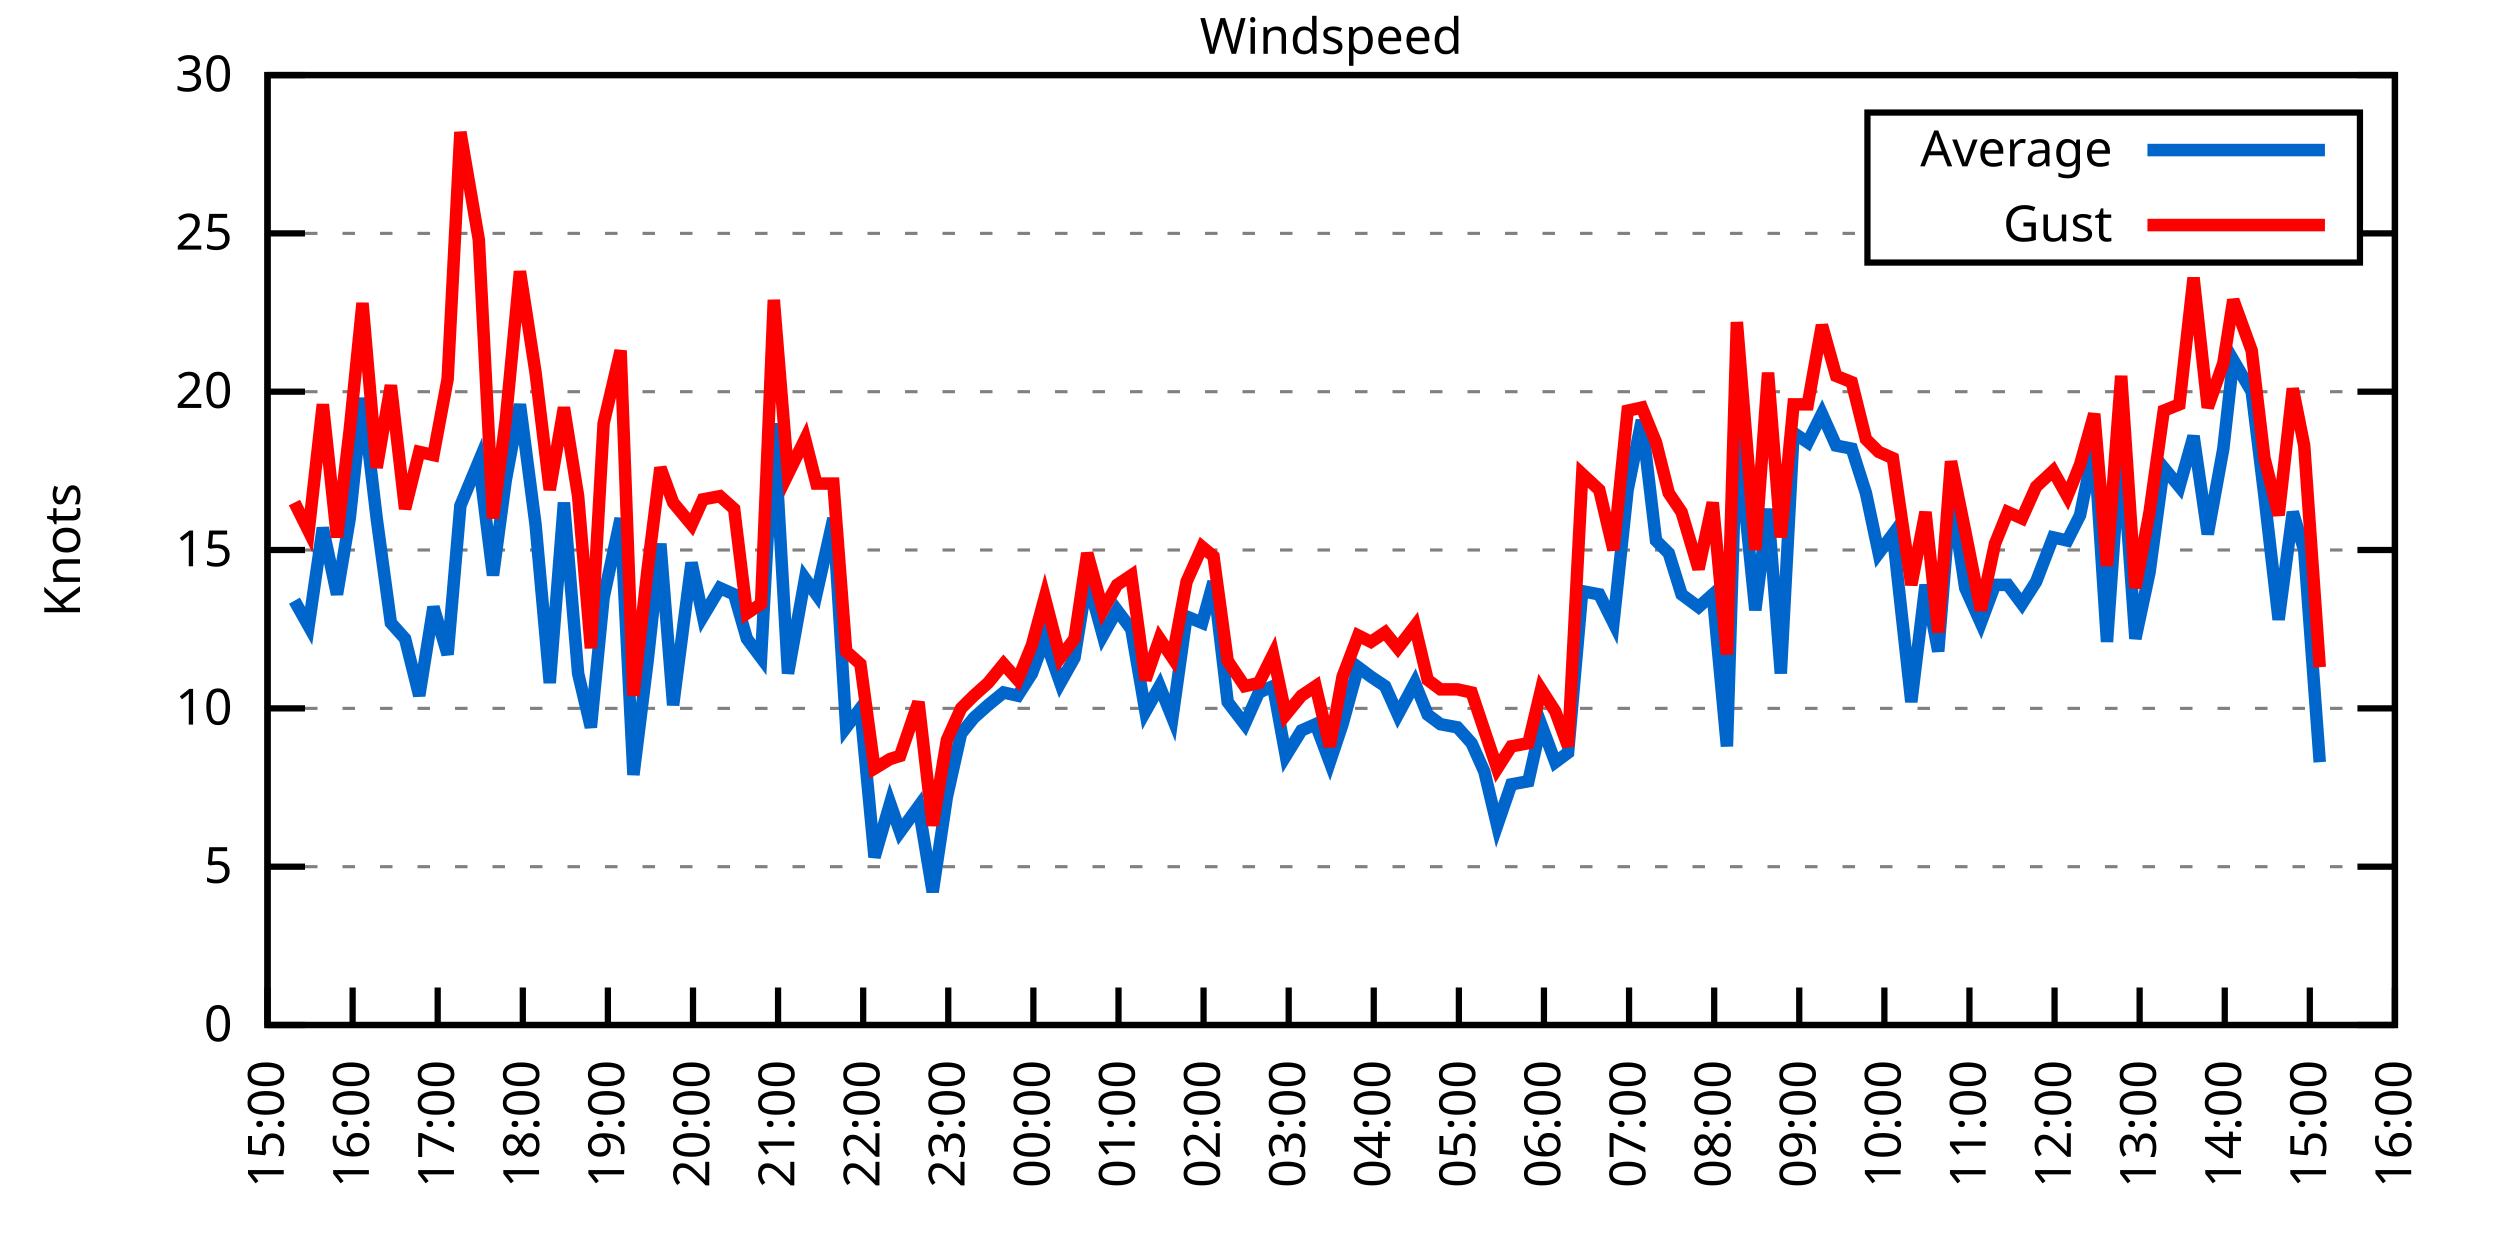
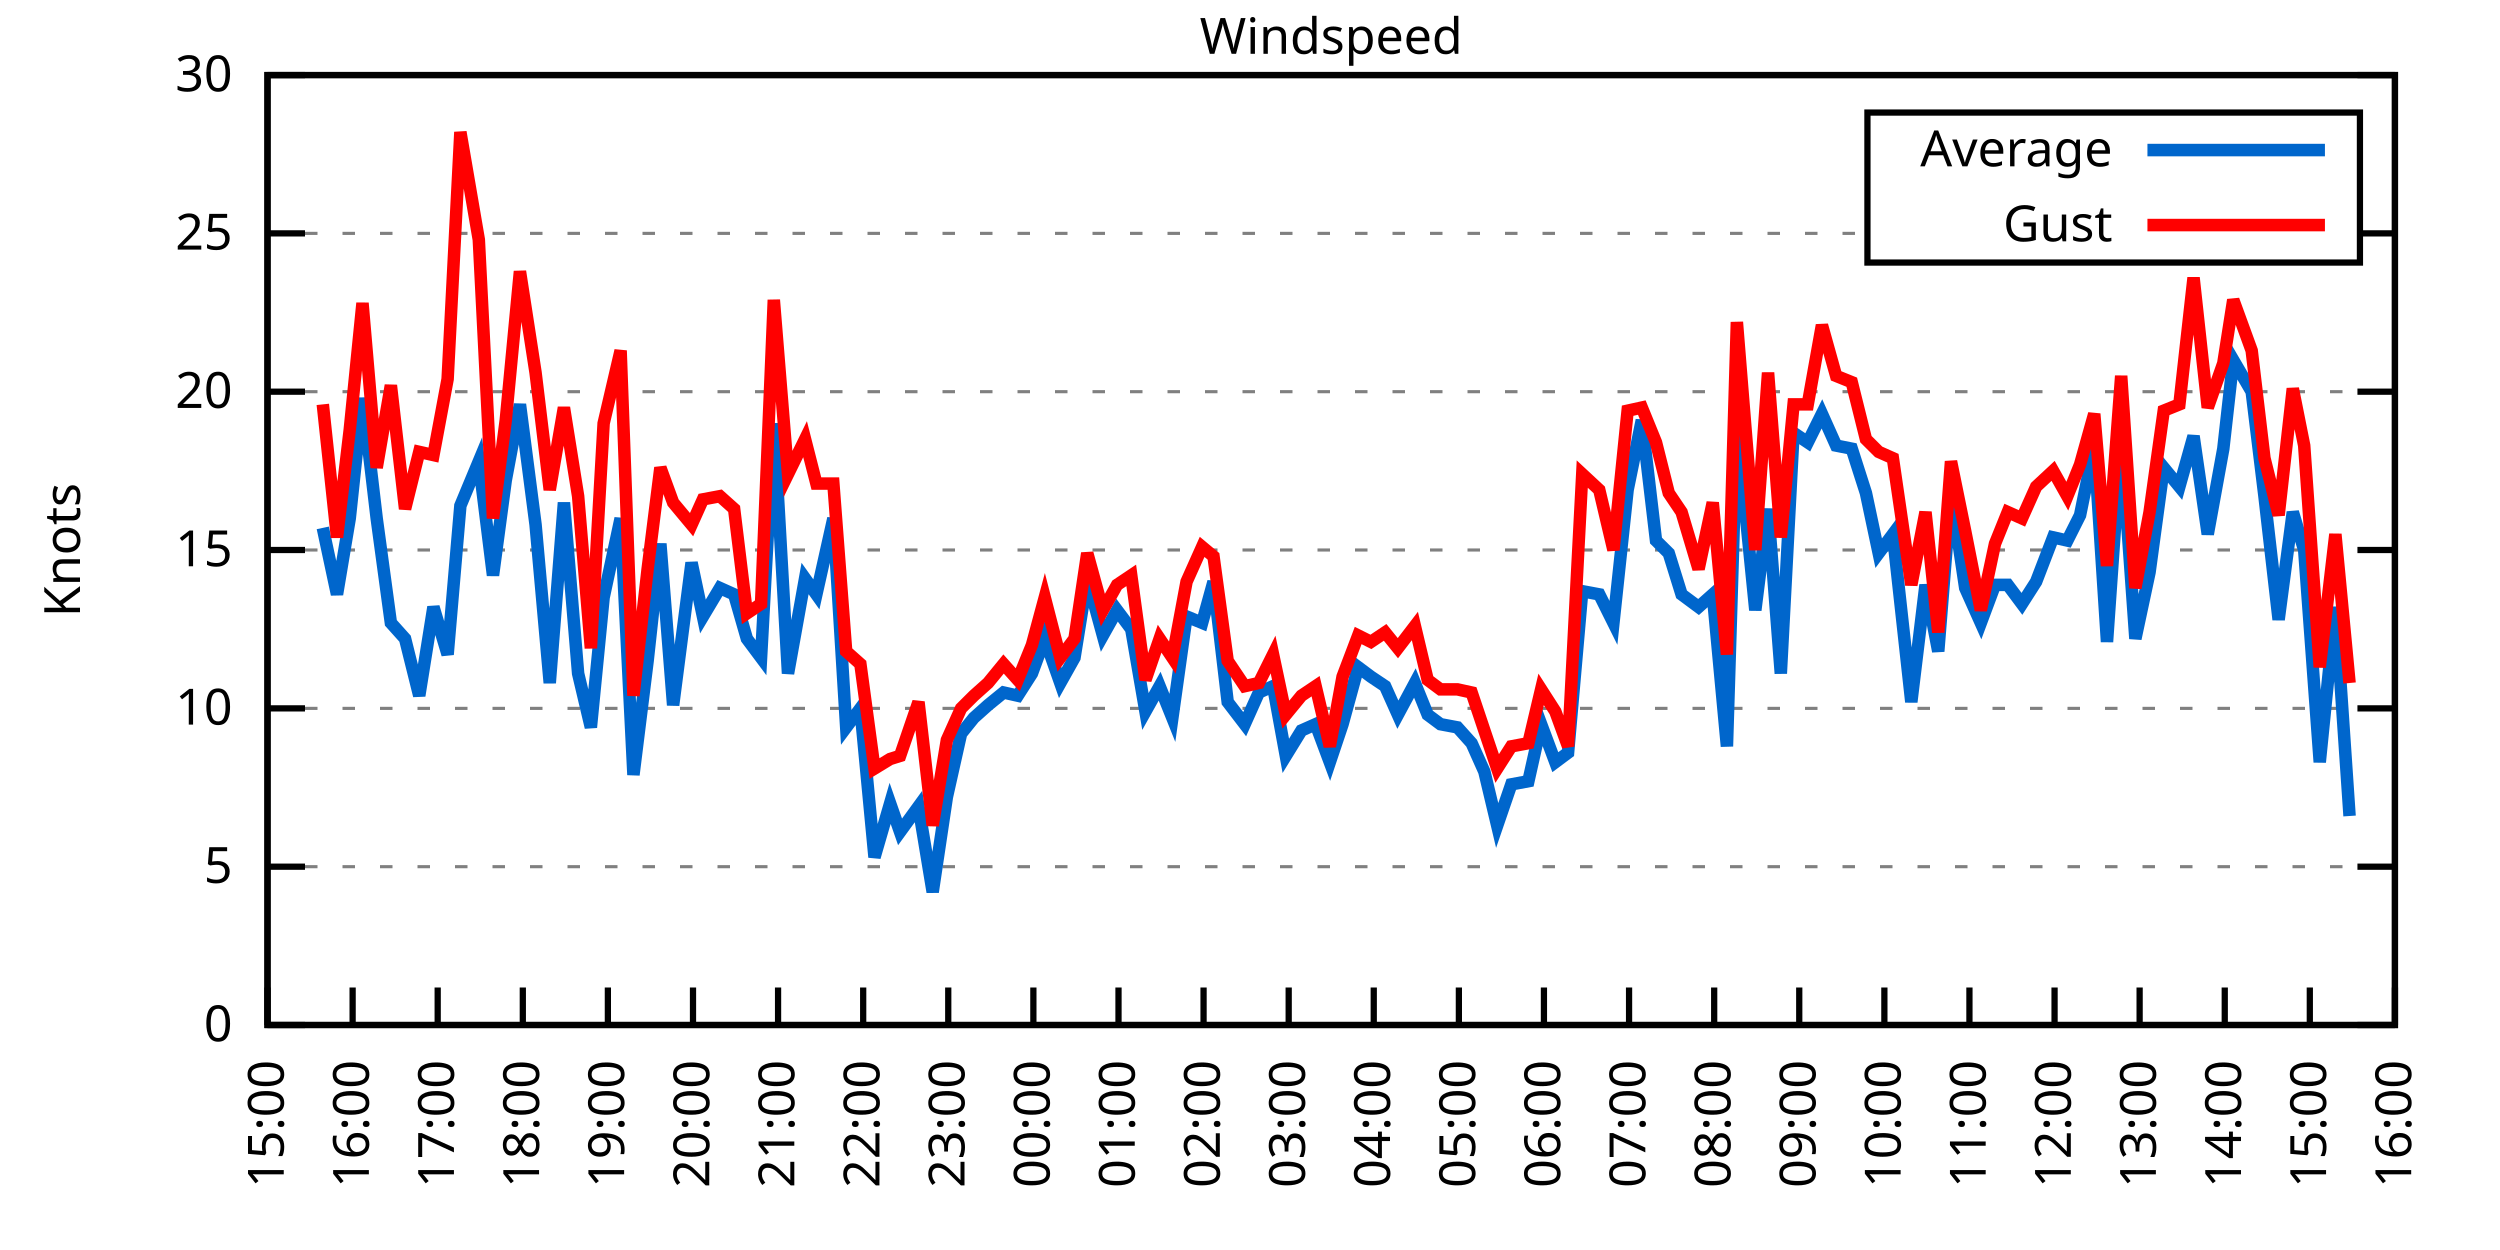
<svg xmlns="http://www.w3.org/2000/svg" xmlns:xlink="http://www.w3.org/1999/xlink" width="400" height="200" viewBox="0 0 400 200">
  <g id="gnuplot_canvas">
    <rect x="0" y="0" width="400" height="200" fill="none" />
    <defs>
      <circle id="gpDot" r="0.5" stroke-width="0.5" stroke="currentColor" />
      <path id="gpPt0" stroke-width="0.333" stroke="currentColor" d="M-1,0 h2 M0,-1 v2" />
      <path id="gpPt1" stroke-width="0.333" stroke="currentColor" d="M-1,-1 L1,1 M1,-1 L-1,1" />
      <path id="gpPt2" stroke-width="0.333" stroke="currentColor" d="M-1,0 L1,0 M0,-1 L0,1 M-1,-1 L1,1 M-1,1 L1,-1" />
      <rect id="gpPt3" stroke-width="0.333" stroke="currentColor" x="-1" y="-1" width="2" height="2" />
      <rect id="gpPt4" stroke-width="0.333" stroke="currentColor" fill="currentColor" x="-1" y="-1" width="2" height="2" />
      <circle id="gpPt5" stroke-width="0.333" stroke="currentColor" cx="0" cy="0" r="1" />
      <use xlink:href="#gpPt5" id="gpPt6" fill="currentColor" stroke="none" />
      <path id="gpPt7" stroke-width="0.333" stroke="currentColor" d="M0,-1.33 L-1.33,0.67 L1.33,0.67 z" />
      <use xlink:href="#gpPt7" id="gpPt8" fill="currentColor" stroke="none" />
      <use xlink:href="#gpPt7" id="gpPt9" stroke="currentColor" transform="rotate(180)" />
      <use xlink:href="#gpPt9" id="gpPt10" fill="currentColor" stroke="none" />
      <use xlink:href="#gpPt3" id="gpPt11" stroke="currentColor" transform="rotate(45)" />
      <use xlink:href="#gpPt11" id="gpPt12" fill="currentColor" stroke="none" />
      <path id="gpPt13" stroke-width="0.333" stroke="currentColor" d="M0,1.330 L1.265,0.411 L0.782,-1.067 L-0.782,-1.076 L-1.265,0.411 z" />
      <use xlink:href="#gpPt13" id="gpPt14" fill="currentColor" stroke="none" />
      <filter id="textbox" filterUnits="objectBoundingBox" x="0" y="0" height="1" width="1">
        <feFlood flood-color="white" flood-opacity="1" result="bgnd" />
        <feComposite in="SourceGraphic" in2="bgnd" operator="atop" />
      </filter>
      <filter id="greybox" filterUnits="objectBoundingBox" x="0" y="0" height="1" width="1">
        <feFlood flood-color="lightgrey" flood-opacity="1" result="grey" />
        <feComposite in="SourceGraphic" in2="grey" operator="atop" />
      </filter>
    </defs>
    <g fill="none" color="white" stroke="currentColor" stroke-width="1.00" stroke-linecap="butt" stroke-linejoin="miter">
</g>
    <g fill="none" color="black" stroke="currentColor" stroke-width="1.00" stroke-linecap="butt" stroke-linejoin="miter">
      <g stroke="none" shape-rendering="crispEdges">
        <polygon fill="rgb(255, 255, 255)" points="42.80,164.00 383.18,164.00 383.18,12.02 42.80,12.02 " />
      </g>
    </g>
    <g fill="none" color="black" stroke="currentColor" stroke-width="1.00" stroke-linecap="butt" stroke-linejoin="miter">
</g>
    <g fill="none" color="black" stroke="black" stroke-width="0.50" stroke-linecap="butt" stroke-linejoin="miter">
</g>
    <g fill="none" color="gray" stroke="currentColor" stroke-width="0.50" stroke-linecap="butt" stroke-linejoin="miter">
      <path stroke="gray" stroke-dasharray="2,4" class="gridline" d="M42.80,164.00 L383.19,164.00  " />
    </g>
    <g fill="none" color="gray" stroke="gray" stroke-width="1.00" stroke-linecap="butt" stroke-linejoin="miter">
</g>
    <g fill="none" color="black" stroke="currentColor" stroke-width="1.00" stroke-linecap="butt" stroke-linejoin="miter">
      <path stroke="black" d="M42.80,164.00 L48.80,164.00 M383.19,164.00 L377.19,164.00  " />
      <g transform="translate(37.20,166.60)" stroke="none" fill="black" font-family="Sans" font-size="8.00" text-anchor="end">
        <text>
          <tspan font-family="Sans"> 0</tspan>
        </text>
      </g>
    </g>
    <g fill="none" color="black" stroke="currentColor" stroke-width="1.00" stroke-linecap="butt" stroke-linejoin="miter">
</g>
    <g fill="none" color="black" stroke="black" stroke-width="0.50" stroke-linecap="butt" stroke-linejoin="miter">
</g>
    <g fill="none" color="gray" stroke="currentColor" stroke-width="0.50" stroke-linecap="butt" stroke-linejoin="miter">
      <path stroke="gray" stroke-dasharray="2,4" class="gridline" d="M42.80,138.67 L383.19,138.67  " />
    </g>
    <g fill="none" color="gray" stroke="gray" stroke-width="1.00" stroke-linecap="butt" stroke-linejoin="miter">
</g>
    <g fill="none" color="black" stroke="currentColor" stroke-width="1.00" stroke-linecap="butt" stroke-linejoin="miter">
      <path stroke="black" d="M42.80,138.67 L48.80,138.67 M383.19,138.67 L377.19,138.67  " />
      <g transform="translate(37.20,141.27)" stroke="none" fill="black" font-family="Sans" font-size="8.00" text-anchor="end">
        <text>
          <tspan font-family="Sans"> 5</tspan>
        </text>
      </g>
    </g>
    <g fill="none" color="black" stroke="currentColor" stroke-width="1.00" stroke-linecap="butt" stroke-linejoin="miter">
</g>
    <g fill="none" color="black" stroke="black" stroke-width="0.50" stroke-linecap="butt" stroke-linejoin="miter">
</g>
    <g fill="none" color="gray" stroke="currentColor" stroke-width="0.50" stroke-linecap="butt" stroke-linejoin="miter">
      <path stroke="gray" stroke-dasharray="2,4" class="gridline" d="M42.80,113.34 L383.19,113.34  " />
    </g>
    <g fill="none" color="gray" stroke="gray" stroke-width="1.00" stroke-linecap="butt" stroke-linejoin="miter">
</g>
    <g fill="none" color="black" stroke="currentColor" stroke-width="1.00" stroke-linecap="butt" stroke-linejoin="miter">
      <path stroke="black" d="M42.80,113.34 L48.80,113.34 M383.19,113.34 L377.19,113.34  " />
      <g transform="translate(37.20,115.94)" stroke="none" fill="black" font-family="Sans" font-size="8.00" text-anchor="end">
        <text>
          <tspan font-family="Sans"> 10</tspan>
        </text>
      </g>
    </g>
    <g fill="none" color="black" stroke="currentColor" stroke-width="1.00" stroke-linecap="butt" stroke-linejoin="miter">
</g>
    <g fill="none" color="black" stroke="black" stroke-width="0.50" stroke-linecap="butt" stroke-linejoin="miter">
</g>
    <g fill="none" color="gray" stroke="currentColor" stroke-width="0.50" stroke-linecap="butt" stroke-linejoin="miter">
      <path stroke="gray" stroke-dasharray="2,4" class="gridline" d="M42.80,88.00 L383.19,88.00  " />
    </g>
    <g fill="none" color="gray" stroke="gray" stroke-width="1.00" stroke-linecap="butt" stroke-linejoin="miter">
</g>
    <g fill="none" color="black" stroke="currentColor" stroke-width="1.00" stroke-linecap="butt" stroke-linejoin="miter">
      <path stroke="black" d="M42.80,88.00 L48.80,88.00 M383.19,88.00 L377.19,88.00  " />
      <g transform="translate(37.20,90.60)" stroke="none" fill="black" font-family="Sans" font-size="8.00" text-anchor="end">
        <text>
          <tspan font-family="Sans"> 15</tspan>
        </text>
      </g>
    </g>
    <g fill="none" color="black" stroke="currentColor" stroke-width="1.00" stroke-linecap="butt" stroke-linejoin="miter">
</g>
    <g fill="none" color="black" stroke="black" stroke-width="0.50" stroke-linecap="butt" stroke-linejoin="miter">
</g>
    <g fill="none" color="gray" stroke="currentColor" stroke-width="0.50" stroke-linecap="butt" stroke-linejoin="miter">
      <path stroke="gray" stroke-dasharray="2,4" class="gridline" d="M42.80,62.67 L383.19,62.67  " />
    </g>
    <g fill="none" color="gray" stroke="gray" stroke-width="1.00" stroke-linecap="butt" stroke-linejoin="miter">
</g>
    <g fill="none" color="black" stroke="currentColor" stroke-width="1.00" stroke-linecap="butt" stroke-linejoin="miter">
      <path stroke="black" d="M42.80,62.67 L48.80,62.67 M383.19,62.67 L377.19,62.67  " />
      <g transform="translate(37.20,65.27)" stroke="none" fill="black" font-family="Sans" font-size="8.00" text-anchor="end">
        <text>
          <tspan font-family="Sans"> 20</tspan>
        </text>
      </g>
    </g>
    <g fill="none" color="black" stroke="currentColor" stroke-width="1.00" stroke-linecap="butt" stroke-linejoin="miter">
</g>
    <g fill="none" color="black" stroke="black" stroke-width="0.50" stroke-linecap="butt" stroke-linejoin="miter">
</g>
    <g fill="none" color="gray" stroke="currentColor" stroke-width="0.50" stroke-linecap="butt" stroke-linejoin="miter">
      <path stroke="gray" stroke-dasharray="2,4" class="gridline" d="M42.80,37.34 L298.79,37.34 M377.59,37.34 L383.19,37.34  " />
    </g>
    <g fill="none" color="gray" stroke="gray" stroke-width="1.00" stroke-linecap="butt" stroke-linejoin="miter">
</g>
    <g fill="none" color="black" stroke="currentColor" stroke-width="1.00" stroke-linecap="butt" stroke-linejoin="miter">
      <path stroke="black" d="M42.80,37.34 L48.80,37.34 M383.19,37.34 L377.19,37.34  " />
      <g transform="translate(37.20,39.94)" stroke="none" fill="black" font-family="Sans" font-size="8.00" text-anchor="end">
        <text>
          <tspan font-family="Sans"> 25</tspan>
        </text>
      </g>
    </g>
    <g fill="none" color="black" stroke="currentColor" stroke-width="1.00" stroke-linecap="butt" stroke-linejoin="miter">
</g>
    <g fill="none" color="black" stroke="black" stroke-width="0.50" stroke-linecap="butt" stroke-linejoin="miter">
</g>
    <g fill="none" color="gray" stroke="currentColor" stroke-width="0.50" stroke-linecap="butt" stroke-linejoin="miter">
      <path stroke="gray" stroke-dasharray="2,4" class="gridline" d="M42.80,12.01 L383.19,12.01  " />
    </g>
    <g fill="none" color="gray" stroke="gray" stroke-width="1.00" stroke-linecap="butt" stroke-linejoin="miter">
</g>
    <g fill="none" color="black" stroke="currentColor" stroke-width="1.00" stroke-linecap="butt" stroke-linejoin="miter">
      <path stroke="black" d="M42.80,12.01 L48.80,12.01 M383.19,12.01 L377.19,12.01  " />
      <g transform="translate(37.20,14.61)" stroke="none" fill="black" font-family="Sans" font-size="8.00" text-anchor="end">
        <text>
          <tspan font-family="Sans"> 30</tspan>
        </text>
      </g>
    </g>
    <g fill="none" color="black" stroke="currentColor" stroke-width="1.00" stroke-linecap="butt" stroke-linejoin="miter">
      <path stroke="black" d="M42.80,164.00 L42.80,158.00  " />
      <g transform="translate(45.40,169.60) rotate(270.00)" stroke="none" fill="black" font-family="Sans" font-size="8.00" text-anchor="end">
        <text>
          <tspan font-family="Sans">15:00</tspan>
        </text>
      </g>
    </g>
    <g fill="none" color="black" stroke="currentColor" stroke-width="1.00" stroke-linecap="butt" stroke-linejoin="miter">
      <path stroke="black" d="M56.42,164.00 L56.42,158.00  " />
      <g transform="translate(59.02,169.60) rotate(270.00)" stroke="none" fill="black" font-family="Sans" font-size="8.00" text-anchor="end">
        <text>
          <tspan font-family="Sans">16:00</tspan>
        </text>
      </g>
    </g>
    <g fill="none" color="black" stroke="currentColor" stroke-width="1.00" stroke-linecap="butt" stroke-linejoin="miter">
      <path stroke="black" d="M70.03,164.00 L70.03,158.00  " />
      <g transform="translate(72.63,169.60) rotate(270.00)" stroke="none" fill="black" font-family="Sans" font-size="8.00" text-anchor="end">
        <text>
          <tspan font-family="Sans">17:00</tspan>
        </text>
      </g>
    </g>
    <g fill="none" color="black" stroke="currentColor" stroke-width="1.00" stroke-linecap="butt" stroke-linejoin="miter">
      <path stroke="black" d="M83.65,164.00 L83.65,158.00  " />
      <g transform="translate(86.25,169.60) rotate(270.00)" stroke="none" fill="black" font-family="Sans" font-size="8.00" text-anchor="end">
        <text>
          <tspan font-family="Sans">18:00</tspan>
        </text>
      </g>
    </g>
    <g fill="none" color="black" stroke="currentColor" stroke-width="1.00" stroke-linecap="butt" stroke-linejoin="miter">
      <path stroke="black" d="M97.26,164.00 L97.26,158.00  " />
      <g transform="translate(99.86,169.60) rotate(270.00)" stroke="none" fill="black" font-family="Sans" font-size="8.00" text-anchor="end">
        <text>
          <tspan font-family="Sans">19:00</tspan>
        </text>
      </g>
    </g>
    <g fill="none" color="black" stroke="currentColor" stroke-width="1.00" stroke-linecap="butt" stroke-linejoin="miter">
      <path stroke="black" d="M110.88,164.00 L110.88,158.00  " />
      <g transform="translate(113.48,169.60) rotate(270.00)" stroke="none" fill="black" font-family="Sans" font-size="8.00" text-anchor="end">
        <text>
          <tspan font-family="Sans">20:00</tspan>
        </text>
      </g>
    </g>
    <g fill="none" color="black" stroke="currentColor" stroke-width="1.00" stroke-linecap="butt" stroke-linejoin="miter">
      <path stroke="black" d="M124.49,164.00 L124.49,158.00  " />
      <g transform="translate(127.09,169.60) rotate(270.00)" stroke="none" fill="black" font-family="Sans" font-size="8.00" text-anchor="end">
        <text>
          <tspan font-family="Sans">21:00</tspan>
        </text>
      </g>
    </g>
    <g fill="none" color="black" stroke="currentColor" stroke-width="1.00" stroke-linecap="butt" stroke-linejoin="miter">
      <path stroke="black" d="M138.11,164.00 L138.11,158.00  " />
      <g transform="translate(140.71,169.60) rotate(270.00)" stroke="none" fill="black" font-family="Sans" font-size="8.00" text-anchor="end">
        <text>
          <tspan font-family="Sans">22:00</tspan>
        </text>
      </g>
    </g>
    <g fill="none" color="black" stroke="currentColor" stroke-width="1.00" stroke-linecap="butt" stroke-linejoin="miter">
      <path stroke="black" d="M151.72,164.00 L151.72,158.00  " />
      <g transform="translate(154.32,169.60) rotate(270.00)" stroke="none" fill="black" font-family="Sans" font-size="8.00" text-anchor="end">
        <text>
          <tspan font-family="Sans">23:00</tspan>
        </text>
      </g>
    </g>
    <g fill="none" color="black" stroke="currentColor" stroke-width="1.00" stroke-linecap="butt" stroke-linejoin="miter">
      <path stroke="black" d="M165.34,164.00 L165.34,158.00  " />
      <g transform="translate(167.94,169.60) rotate(270.00)" stroke="none" fill="black" font-family="Sans" font-size="8.00" text-anchor="end">
        <text>
          <tspan font-family="Sans">00:00</tspan>
        </text>
      </g>
    </g>
    <g fill="none" color="black" stroke="currentColor" stroke-width="1.00" stroke-linecap="butt" stroke-linejoin="miter">
      <path stroke="black" d="M178.96,164.00 L178.96,158.00  " />
      <g transform="translate(181.56,169.60) rotate(270.00)" stroke="none" fill="black" font-family="Sans" font-size="8.00" text-anchor="end">
        <text>
          <tspan font-family="Sans">01:00</tspan>
        </text>
      </g>
    </g>
    <g fill="none" color="black" stroke="currentColor" stroke-width="1.00" stroke-linecap="butt" stroke-linejoin="miter">
      <path stroke="black" d="M192.57,164.00 L192.57,158.00  " />
      <g transform="translate(195.17,169.60) rotate(270.00)" stroke="none" fill="black" font-family="Sans" font-size="8.00" text-anchor="end">
        <text>
          <tspan font-family="Sans">02:00</tspan>
        </text>
      </g>
    </g>
    <g fill="none" color="black" stroke="currentColor" stroke-width="1.00" stroke-linecap="butt" stroke-linejoin="miter">
      <path stroke="black" d="M206.19,164.00 L206.19,158.00  " />
      <g transform="translate(208.79,169.60) rotate(270.00)" stroke="none" fill="black" font-family="Sans" font-size="8.00" text-anchor="end">
        <text>
          <tspan font-family="Sans">03:00</tspan>
        </text>
      </g>
    </g>
    <g fill="none" color="black" stroke="currentColor" stroke-width="1.00" stroke-linecap="butt" stroke-linejoin="miter">
      <path stroke="black" d="M219.80,164.00 L219.80,158.00  " />
      <g transform="translate(222.40,169.60) rotate(270.00)" stroke="none" fill="black" font-family="Sans" font-size="8.00" text-anchor="end">
        <text>
          <tspan font-family="Sans">04:00</tspan>
        </text>
      </g>
    </g>
    <g fill="none" color="black" stroke="currentColor" stroke-width="1.00" stroke-linecap="butt" stroke-linejoin="miter">
      <path stroke="black" d="M233.42,164.00 L233.42,158.00  " />
      <g transform="translate(236.02,169.60) rotate(270.00)" stroke="none" fill="black" font-family="Sans" font-size="8.00" text-anchor="end">
        <text>
          <tspan font-family="Sans">05:00</tspan>
        </text>
      </g>
    </g>
    <g fill="none" color="black" stroke="currentColor" stroke-width="1.00" stroke-linecap="butt" stroke-linejoin="miter">
      <path stroke="black" d="M247.03,164.00 L247.03,158.00  " />
      <g transform="translate(249.63,169.60) rotate(270.00)" stroke="none" fill="black" font-family="Sans" font-size="8.00" text-anchor="end">
        <text>
          <tspan font-family="Sans">06:00</tspan>
        </text>
      </g>
    </g>
    <g fill="none" color="black" stroke="currentColor" stroke-width="1.00" stroke-linecap="butt" stroke-linejoin="miter">
      <path stroke="black" d="M260.65,164.00 L260.65,158.00  " />
      <g transform="translate(263.25,169.60) rotate(270.00)" stroke="none" fill="black" font-family="Sans" font-size="8.00" text-anchor="end">
        <text>
          <tspan font-family="Sans">07:00</tspan>
        </text>
      </g>
    </g>
    <g fill="none" color="black" stroke="currentColor" stroke-width="1.00" stroke-linecap="butt" stroke-linejoin="miter">
      <path stroke="black" d="M274.27,164.00 L274.27,158.00  " />
      <g transform="translate(276.87,169.60) rotate(270.00)" stroke="none" fill="black" font-family="Sans" font-size="8.00" text-anchor="end">
        <text>
          <tspan font-family="Sans">08:00</tspan>
        </text>
      </g>
    </g>
    <g fill="none" color="black" stroke="currentColor" stroke-width="1.00" stroke-linecap="butt" stroke-linejoin="miter">
      <path stroke="black" d="M287.88,164.00 L287.88,158.00  " />
      <g transform="translate(290.48,169.60) rotate(270.00)" stroke="none" fill="black" font-family="Sans" font-size="8.00" text-anchor="end">
        <text>
          <tspan font-family="Sans">09:00</tspan>
        </text>
      </g>
    </g>
    <g fill="none" color="black" stroke="currentColor" stroke-width="1.00" stroke-linecap="butt" stroke-linejoin="miter">
      <path stroke="black" d="M301.50,164.00 L301.50,158.00  " />
      <g transform="translate(304.10,169.60) rotate(270.00)" stroke="none" fill="black" font-family="Sans" font-size="8.00" text-anchor="end">
        <text>
          <tspan font-family="Sans">10:00</tspan>
        </text>
      </g>
    </g>
    <g fill="none" color="black" stroke="currentColor" stroke-width="1.00" stroke-linecap="butt" stroke-linejoin="miter">
      <path stroke="black" d="M315.11,164.00 L315.11,158.00  " />
      <g transform="translate(317.71,169.60) rotate(270.00)" stroke="none" fill="black" font-family="Sans" font-size="8.00" text-anchor="end">
        <text>
          <tspan font-family="Sans">11:00</tspan>
        </text>
      </g>
    </g>
    <g fill="none" color="black" stroke="currentColor" stroke-width="1.00" stroke-linecap="butt" stroke-linejoin="miter">
      <path stroke="black" d="M328.73,164.00 L328.73,158.00  " />
      <g transform="translate(331.33,169.60) rotate(270.00)" stroke="none" fill="black" font-family="Sans" font-size="8.00" text-anchor="end">
        <text>
          <tspan font-family="Sans">12:00</tspan>
        </text>
      </g>
    </g>
    <g fill="none" color="black" stroke="currentColor" stroke-width="1.00" stroke-linecap="butt" stroke-linejoin="miter">
      <path stroke="black" d="M342.34,164.00 L342.34,158.00  " />
      <g transform="translate(344.94,169.60) rotate(270.00)" stroke="none" fill="black" font-family="Sans" font-size="8.00" text-anchor="end">
        <text>
          <tspan font-family="Sans">13:00</tspan>
        </text>
      </g>
    </g>
    <g fill="none" color="black" stroke="currentColor" stroke-width="1.00" stroke-linecap="butt" stroke-linejoin="miter">
      <path stroke="black" d="M355.96,164.00 L355.96,158.00  " />
      <g transform="translate(358.56,169.60) rotate(270.00)" stroke="none" fill="black" font-family="Sans" font-size="8.00" text-anchor="end">
        <text>
          <tspan font-family="Sans">14:00</tspan>
        </text>
      </g>
    </g>
    <g fill="none" color="black" stroke="currentColor" stroke-width="1.00" stroke-linecap="butt" stroke-linejoin="miter">
      <path stroke="black" d="M369.57,164.00 L369.57,158.00  " />
      <g transform="translate(372.17,169.60) rotate(270.00)" stroke="none" fill="black" font-family="Sans" font-size="8.00" text-anchor="end">
        <text>
          <tspan font-family="Sans">15:00</tspan>
        </text>
      </g>
    </g>
    <g fill="none" color="black" stroke="currentColor" stroke-width="1.00" stroke-linecap="butt" stroke-linejoin="miter">
      <path stroke="black" d="M383.19,164.00 L383.19,158.00  " />
      <g transform="translate(385.79,169.60) rotate(270.00)" stroke="none" fill="black" font-family="Sans" font-size="8.00" text-anchor="end">
        <text>
          <tspan font-family="Sans">16:00</tspan>
        </text>
      </g>
    </g>
    <g fill="none" color="black" stroke="currentColor" stroke-width="1.00" stroke-linecap="butt" stroke-linejoin="miter">
</g>
    <g fill="none" color="black" stroke="currentColor" stroke-width="1.00" stroke-linecap="butt" stroke-linejoin="miter">
      <path stroke="black" d="M42.80,12.01 L42.80,164.00 L383.19,164.00 L383.19,12.01 L42.80,12.01 Z  " />
    </g>
    <g fill="none" color="black" stroke="currentColor" stroke-width="1.00" stroke-linecap="butt" stroke-linejoin="miter">
</g>
    <g fill="none" color="black" stroke="currentColor" stroke-width="1.00" stroke-linecap="butt" stroke-linejoin="miter">
      <path stroke="black" d="M298.79,42.01 L298.79,18.01 L377.59,18.01 L377.59,42.01 L298.79,42.01 Z  " />
    </g>
    <g id="Windspeed_plot_1">
      <g fill="none" color="white" stroke="black" stroke-width="2.00" stroke-linecap="butt" stroke-linejoin="miter">
</g>
      <g fill="none" color="black" stroke="currentColor" stroke-width="2.00" stroke-linecap="butt" stroke-linejoin="miter">
        <g transform="translate(337.99,26.61)" stroke="none" fill="black" font-family="Sans" font-size="8.00" text-anchor="end">
          <text>
            <tspan font-family="Sans">Average</tspan>
          </text>
        </g>
      </g>
      <g fill="none" color="black" stroke="currentColor" stroke-width="2.00" stroke-linecap="butt" stroke-linejoin="miter">
-         <path stroke="rgb(  0, 102, 204)" d="M343.59,24.01 L371.99,24.01 M47.11,96.11 L49.38,100.16 L51.65,84.46 L53.92,95.10 L55.96,82.94 L58.00,63.69   L60.27,82.94 L62.54,99.66 L64.81,102.19 L67.08,111.31 L69.35,97.12 L71.62,104.72 L73.66,80.91 L76.61,73.82   L78.88,92.06 L80.92,76.86 L83.19,64.70 L85.69,83.95 L87.96,109.28 L90.23,80.41 L92.50,107.76 L94.54,116.38   L96.58,95.60 L99.30,82.94 L101.35,123.98 L103.62,105.74 L105.66,86.99 L107.70,112.83 L110.65,90.03 L112.47,98.64   L115.19,94.08 L117.46,95.10 L119.50,102.19 L121.77,105.23 L123.81,67.74 L126.08,107.76 L128.81,92.56 L130.62,95.10   L133.34,82.94 L135.39,116.38 L137.66,113.34 L139.92,137.15 L142.42,128.54 L144.01,133.10 L146.96,129.04 L149.23,142.72   L151.50,127.52 L153.77,117.39 L155.81,114.86 L158.08,112.83 L160.57,110.80 L162.84,111.31 L165.11,107.76 L167.16,102.19   L169.65,109.28 L171.92,105.23 L173.96,92.56 L176.46,101.68 L178.73,97.63 L181.00,100.67 L183.27,113.84 L185.54,109.79   L187.58,114.86 L189.85,98.64 L192.34,99.66 L194.16,93.07 L196.43,112.32 L199.15,115.87 L201.42,110.80 L203.69,109.79   L205.73,120.94 L208.23,116.88 L210.50,115.87 L212.77,121.95 L214.81,115.87 L217.31,106.75 L219.35,108.27 L221.62,109.79   L223.66,114.35 L226.38,109.28 L228.43,114.35 L230.47,115.87 L233.19,116.38 L235.46,118.91 L237.50,123.47 L239.55,132.08   L241.81,125.50 L244.54,124.99 L246.58,115.87 L248.85,121.95 L250.89,120.43 L253.16,94.59 L255.88,95.10 L258.15,99.66   L260.42,78.38 L262.69,67.23 L264.96,86.49 L267.00,88.51 L269.05,95.10 L271.77,97.12 L274.04,95.10 L276.31,119.42   L277.90,68.25 L280.85,97.63 L282.89,81.42 L284.93,107.76 L286.97,69.26 L289.24,70.78 L291.51,66.22 L293.78,71.29   L296.28,71.79 L298.55,78.89 L300.59,88.51 L302.86,85.47 L305.81,112.32 L308.08,93.58 L310.12,104.22 L312.16,78.89   L314.43,94.08 L316.93,99.66 L319.20,93.58 L321.24,93.58 L323.51,96.62 L325.78,93.07 L328.50,85.98 L330.77,86.49   L332.81,82.43 L335.08,71.29 L337.12,102.70 L339.39,70.27 L341.66,102.19 L343.93,91.55 L346.20,74.83 L348.70,77.87   L350.97,69.77 L353.24,85.47 L355.73,71.79 L357.32,57.61 L360.27,62.67 L362.31,79.39 L364.58,99.15 L366.85,81.93   L368.67,88.00 L371.16,121.95  " />
+         <path stroke="rgb(  0, 102, 204)" d="M343.59,24.01 L371.99,24.01 M51.65,84.46 L53.92,95.10 L55.96,82.94 L58.00,63.69 L60.27,82.94 L62.54,99.66   L64.81,102.19 L67.08,111.31 L69.35,97.12 L71.62,104.72 L73.66,80.91 L76.61,73.82 L78.88,92.06 L80.92,76.86   L83.19,64.70 L85.69,83.95 L87.96,109.28 L90.23,80.41 L92.50,107.76 L94.54,116.38 L96.58,95.60 L99.30,82.94   L101.35,123.98 L103.62,105.74 L105.66,86.99 L107.70,112.83 L110.65,90.03 L112.47,98.64 L115.19,94.08 L117.46,95.10   L119.50,102.19 L121.77,105.23 L123.81,67.74 L126.08,107.76 L128.81,92.56 L130.62,95.10 L133.34,82.94 L135.39,116.38   L137.66,113.34 L139.92,137.15 L142.42,128.54 L144.01,133.10 L146.96,129.04 L149.23,142.72 L151.50,127.52 L153.77,117.39   L155.81,114.86 L158.08,112.83 L160.57,110.80 L162.84,111.31 L165.11,107.76 L167.16,102.19 L169.65,109.28 L171.92,105.23   L173.96,92.56 L176.46,101.68 L178.73,97.63 L181.00,100.67 L183.27,113.84 L185.54,109.79 L187.58,114.86 L189.85,98.64   L192.34,99.66 L194.16,93.07 L196.43,112.32 L199.15,115.87 L201.42,110.80 L203.69,109.79 L205.73,120.94 L208.23,116.88   L210.50,115.87 L212.77,121.95 L214.81,115.87 L217.31,106.75 L219.35,108.27 L221.62,109.79 L223.66,114.35 L226.38,109.28   L228.43,114.35 L230.47,115.87 L233.19,116.38 L235.46,118.91 L237.50,123.47 L239.55,132.08 L241.81,125.50 L244.54,124.99   L246.58,115.87 L248.85,121.95 L250.89,120.43 L253.16,94.59 L255.88,95.10 L258.15,99.66 L260.42,78.38 L262.69,67.23   L264.96,86.49 L267.00,88.51 L269.05,95.10 L271.77,97.12 L274.04,95.10 L276.31,119.42 L277.90,68.25 L280.85,97.63   L282.89,81.42 L284.93,107.76 L286.97,69.26 L289.24,70.78 L291.51,66.22 L293.78,71.29 L296.28,71.79 L298.55,78.89   L300.59,88.51 L302.86,85.47 L305.81,112.32 L308.08,93.58 L310.12,104.22 L312.16,78.89 L314.43,94.08 L316.93,99.66   L319.20,93.58 L321.24,93.58 L323.51,96.62 L325.78,93.07 L328.50,85.98 L330.77,86.49 L332.81,82.43 L335.08,71.29   L337.12,102.70 L339.39,70.27 L341.66,102.19 L343.93,91.55 L346.20,74.83 L348.70,77.87 L350.97,69.77 L353.24,85.47   L355.73,71.79 L357.32,57.61 L360.27,62.67 L362.31,79.39 L364.58,99.15 L366.85,81.93 L368.67,88.00 L371.16,121.95   L373.66,97.12 L375.93,130.56  " />
      </g>
    </g>
    <g id="Windspeed_plot_2">
      <g fill="none" color="black" stroke="currentColor" stroke-width="2.00" stroke-linecap="butt" stroke-linejoin="miter">
        <g transform="translate(337.99,38.61)" stroke="none" fill="black" font-family="Sans" font-size="8.00" text-anchor="end">
          <text>
            <tspan font-family="Sans">Gust</tspan>
          </text>
        </g>
      </g>
      <g fill="none" color="black" stroke="currentColor" stroke-width="2.00" stroke-linecap="butt" stroke-linejoin="miter">
-         <path stroke="rgb(255,   0,   0)" d="M343.59,36.01 L371.99,36.01 M47.11,80.41 L49.38,84.97 L51.65,64.70 L53.92,85.98 L55.96,68.75 L58.00,48.49   L60.27,74.83 L62.54,61.66 L64.81,81.42 L67.08,72.30 L69.35,72.81 L71.62,60.65 L73.66,21.13 L76.61,38.35   L78.88,82.94 L80.92,67.23 L83.19,43.42 L85.69,59.63 L87.96,78.38 L90.23,65.21 L92.50,79.39 L94.54,103.71   L96.58,67.74 L99.30,56.09 L101.35,111.31 L103.62,91.04 L105.66,74.83 L107.70,80.41 L110.65,83.95 L112.47,79.90   L115.19,79.39 L117.46,81.42 L119.50,98.14 L121.77,96.62 L123.81,47.98 L126.08,75.85 L128.81,70.27 L130.62,77.37   L133.34,77.37 L135.39,104.22 L137.66,106.24 L139.92,122.96 L142.42,121.44 L144.01,120.94 L146.96,112.32 L149.23,132.08   L151.50,118.40 L153.77,113.34 L155.81,111.31 L158.08,109.28 L160.57,106.24 L162.84,108.78 L165.11,103.20 L167.16,95.60   L169.65,105.23 L171.92,102.19 L173.96,88.51 L176.46,97.63 L178.73,93.58 L181.00,92.06 L183.27,108.78 L185.54,102.19   L187.58,105.23 L189.85,93.07 L192.34,87.50 L194.16,89.02 L196.43,105.74 L199.15,109.79 L201.42,109.28 L203.69,104.72   L205.73,114.35 L208.23,111.31 L210.50,109.79 L212.77,119.42 L214.81,108.27 L217.31,101.68 L219.35,102.70 L221.62,101.18   L223.66,103.71 L226.38,100.16 L228.43,108.78 L230.47,110.30 L233.19,110.30 L235.46,110.80 L237.50,116.88 L239.55,122.96   L241.81,119.42 L244.54,118.91 L246.58,110.30 L248.85,113.84 L250.89,119.42 L253.16,75.85 L255.88,78.38 L258.15,88.00   L260.42,65.71 L262.69,65.21 L264.96,70.78 L267.00,78.89 L269.05,81.93 L271.77,91.04 L274.04,80.41 L276.31,104.72   L277.90,51.53 L280.85,88.00 L282.89,59.63 L284.93,85.98 L286.97,64.70 L289.24,64.70 L291.51,52.03 L293.78,60.14   L296.28,61.15 L298.55,70.27 L300.59,72.30 L302.86,73.31 L305.81,93.58 L308.08,81.93 L310.12,101.18 L312.16,73.82   L314.43,84.97 L316.93,97.63 L319.20,86.99 L321.24,81.93 L323.51,82.94 L325.78,77.87 L328.50,75.34 L330.77,79.39   L332.81,74.33 L335.08,66.22 L337.12,90.54 L339.39,60.14 L341.66,94.08 L343.93,81.93 L346.20,65.71 L348.70,64.70   L350.97,44.43 L353.24,65.21 L355.73,58.11 L357.32,47.98 L360.27,56.09 L362.31,73.31 L364.58,82.43 L366.85,62.17   L368.67,71.29 L371.16,106.75  " />
+         <path stroke="rgb(255,   0,   0)" d="M343.59,36.01 L371.99,36.01 M51.65,64.70 L53.92,85.98 L55.96,68.75 L58.00,48.49 L60.27,74.83 L62.54,61.66   L64.81,81.42 L67.08,72.30 L69.35,72.81 L71.62,60.65 L73.66,21.13 L76.61,38.35 L78.88,82.94 L80.92,67.23   L83.19,43.42 L85.69,59.63 L87.96,78.38 L90.23,65.21 L92.50,79.39 L94.54,103.71 L96.58,67.74 L99.30,56.09   L101.35,111.31 L103.62,91.04 L105.66,74.83 L107.70,80.41 L110.65,83.95 L112.47,79.90 L115.19,79.39 L117.46,81.42   L119.50,98.14 L121.77,96.62 L123.81,47.98 L126.08,75.85 L128.81,70.27 L130.62,77.37 L133.34,77.37 L135.39,104.22   L137.66,106.24 L139.92,122.96 L142.42,121.44 L144.01,120.94 L146.96,112.32 L149.23,132.08 L151.50,118.40 L153.77,113.34   L155.81,111.31 L158.08,109.28 L160.57,106.24 L162.84,108.78 L165.11,103.20 L167.16,95.60 L169.65,105.23 L171.92,102.19   L173.96,88.51 L176.46,97.63 L178.73,93.58 L181.00,92.06 L183.27,108.78 L185.54,102.19 L187.58,105.23 L189.85,93.07   L192.34,87.50 L194.16,89.02 L196.43,105.74 L199.15,109.79 L201.42,109.28 L203.69,104.72 L205.73,114.35 L208.23,111.31   L210.50,109.79 L212.77,119.42 L214.81,108.27 L217.31,101.68 L219.35,102.70 L221.62,101.18 L223.66,103.71 L226.38,100.16   L228.43,108.78 L230.47,110.30 L233.19,110.30 L235.46,110.80 L237.50,116.88 L239.55,122.96 L241.81,119.42 L244.54,118.91   L246.58,110.30 L248.85,113.84 L250.89,119.42 L253.16,75.85 L255.88,78.38 L258.15,88.00 L260.42,65.71 L262.69,65.21   L264.96,70.78 L267.00,78.89 L269.05,81.93 L271.77,91.04 L274.04,80.41 L276.31,104.72 L277.90,51.53 L280.85,88.00   L282.89,59.63 L284.93,85.98 L286.97,64.70 L289.24,64.70 L291.51,52.03 L293.78,60.14 L296.28,61.15 L298.55,70.27   L300.59,72.30 L302.86,73.31 L305.81,93.58 L308.08,81.93 L310.12,101.18 L312.16,73.82 L314.43,84.97 L316.93,97.63   L319.20,86.99 L321.24,81.93 L323.51,82.94 L325.78,77.87 L328.50,75.34 L330.77,79.39 L332.81,74.33 L335.08,66.22   L337.12,90.54 L339.39,60.14 L341.66,94.08 L343.93,81.93 L346.20,65.71 L348.70,64.70 L350.97,44.43 L353.24,65.21   L355.73,58.11 L357.32,47.98 L360.27,56.09 L362.31,73.31 L364.58,82.43 L366.85,62.17 L368.67,71.29 L371.16,106.75   L373.66,85.47 L375.93,109.28  " />
      </g>
    </g>
    <g fill="none" color="black" stroke="currentColor" stroke-width="2.00" stroke-linecap="butt" stroke-linejoin="miter">
</g>
    <g fill="none" color="black" stroke="black" stroke-width="1.00" stroke-linecap="butt" stroke-linejoin="miter">
</g>
    <g fill="none" color="black" stroke="currentColor" stroke-width="1.00" stroke-linecap="butt" stroke-linejoin="miter">
      <path stroke="black" d="M42.80,12.01 L42.80,164.00 L383.19,164.00 L383.19,12.01 L42.80,12.01 Z  " />
      <g transform="translate(12.80,88.01) rotate(270.00)" stroke="none" fill="black" font-family="Sans" font-size="8.00" text-anchor="middle">
        <text>
          <tspan font-family="Sans">Knots</tspan>
        </text>
      </g>
    </g>
    <g fill="none" color="black" stroke="currentColor" stroke-width="1.00" stroke-linecap="butt" stroke-linejoin="miter">
</g>
    <g fill="none" color="black" stroke="currentColor" stroke-width="1.00" stroke-linecap="butt" stroke-linejoin="miter">
      <g transform="translate(212.99,8.61)" stroke="none" fill="black" font-family="Sans" font-size="8.00" text-anchor="middle">
        <text>
          <tspan font-family="Sans">Windspeed</tspan>
        </text>
      </g>
    </g>
    <g fill="none" color="black" stroke="currentColor" stroke-width="1.00" stroke-linecap="butt" stroke-linejoin="miter">
</g>
  </g>
</svg>
